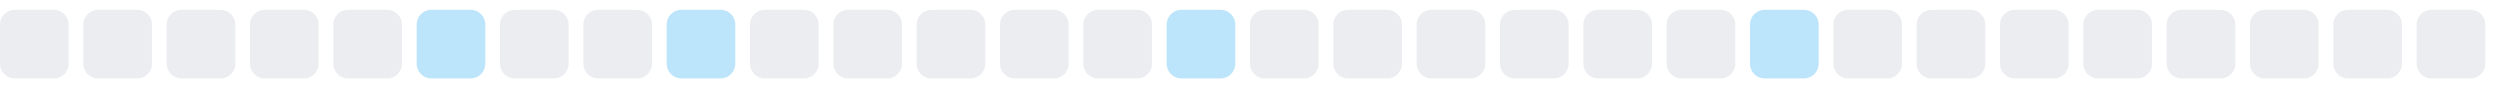
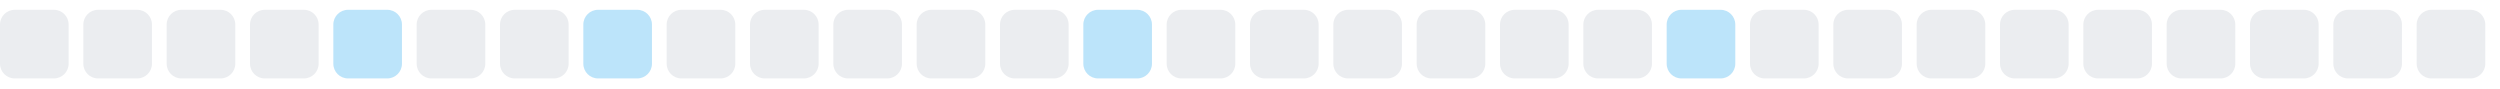
<svg xmlns="http://www.w3.org/2000/svg" width="255" height="9">
  <style>
        .level0 { fill: #ebedf0; }
        .level1 { fill: #bce4fa; }
        .level2 { fill: #75c7f7; }
        .level3 { fill: #30a9f2; }
        .level4 { fill: #008ee6; }
        @media (prefers-color-scheme: dark) {
          .level0 { fill: #161b22; }
          .level1 { fill: #0b3b5c; }
          .level2 { fill: #0a6299; }
          .level3 { fill: #008ee6; }
          .level4 { fill: #5bc4ff; }
        }
      </style>
  <rect x="0.0" y="1" width="7" height="7" rx="1.5" ry="1.5" class="level0" />
  <rect x="8.5" y="1" width="7" height="7" rx="1.5" ry="1.5" class="level0" />
  <rect x="17.0" y="1" width="7" height="7" rx="1.5" ry="1.5" class="level0" />
  <rect x="25.5" y="1" width="7" height="7" rx="1.5" ry="1.5" class="level0" />
-   <rect x="34.0" y="1" width="7" height="7" rx="1.5" ry="1.5" class="level0" />
-   <rect x="42.5" y="1" width="7" height="7" rx="1.5" ry="1.5" class="level1" />
+   <rect x="34.0" y="1" width="7" height="7" rx="1.5" ry="1.5" class="level1" />
+   <rect x="42.5" y="1" width="7" height="7" rx="1.5" ry="1.5" class="level0" />
  <rect x="51.0" y="1" width="7" height="7" rx="1.5" ry="1.5" class="level0" />
-   <rect x="59.5" y="1" width="7" height="7" rx="1.5" ry="1.5" class="level0" />
-   <rect x="68.0" y="1" width="7" height="7" rx="1.5" ry="1.5" class="level1" />
+   <rect x="59.5" y="1" width="7" height="7" rx="1.5" ry="1.5" class="level1" />
+   <rect x="68.0" y="1" width="7" height="7" rx="1.5" ry="1.5" class="level0" />
  <rect x="76.5" y="1" width="7" height="7" rx="1.5" ry="1.5" class="level0" />
  <rect x="85.0" y="1" width="7" height="7" rx="1.5" ry="1.5" class="level0" />
  <rect x="93.5" y="1" width="7" height="7" rx="1.5" ry="1.5" class="level0" />
  <rect x="102.0" y="1" width="7" height="7" rx="1.5" ry="1.5" class="level0" />
-   <rect x="110.5" y="1" width="7" height="7" rx="1.5" ry="1.5" class="level0" />
-   <rect x="119.0" y="1" width="7" height="7" rx="1.5" ry="1.5" class="level1" />
+   <rect x="110.5" y="1" width="7" height="7" rx="1.5" ry="1.5" class="level1" />
+   <rect x="119.0" y="1" width="7" height="7" rx="1.5" ry="1.5" class="level0" />
  <rect x="127.5" y="1" width="7" height="7" rx="1.5" ry="1.5" class="level0" />
  <rect x="136.0" y="1" width="7" height="7" rx="1.5" ry="1.5" class="level0" />
  <rect x="144.5" y="1" width="7" height="7" rx="1.5" ry="1.5" class="level0" />
  <rect x="153.0" y="1" width="7" height="7" rx="1.5" ry="1.5" class="level0" />
  <rect x="161.5" y="1" width="7" height="7" rx="1.5" ry="1.5" class="level0" />
-   <rect x="170.0" y="1" width="7" height="7" rx="1.5" ry="1.5" class="level0" />
-   <rect x="178.5" y="1" width="7" height="7" rx="1.5" ry="1.5" class="level1" />
+   <rect x="170.0" y="1" width="7" height="7" rx="1.5" ry="1.5" class="level1" />
+   <rect x="178.5" y="1" width="7" height="7" rx="1.5" ry="1.5" class="level0" />
  <rect x="187.0" y="1" width="7" height="7" rx="1.5" ry="1.5" class="level0" />
  <rect x="195.5" y="1" width="7" height="7" rx="1.5" ry="1.5" class="level0" />
  <rect x="204.0" y="1" width="7" height="7" rx="1.5" ry="1.5" class="level0" />
  <rect x="212.5" y="1" width="7" height="7" rx="1.5" ry="1.5" class="level0" />
  <rect x="221.0" y="1" width="7" height="7" rx="1.5" ry="1.5" class="level0" />
  <rect x="229.5" y="1" width="7" height="7" rx="1.5" ry="1.5" class="level0" />
  <rect x="238.0" y="1" width="7" height="7" rx="1.5" ry="1.5" class="level0" />
  <rect x="246.5" y="1" width="7" height="7" rx="1.5" ry="1.5" class="level0" />
</svg>
